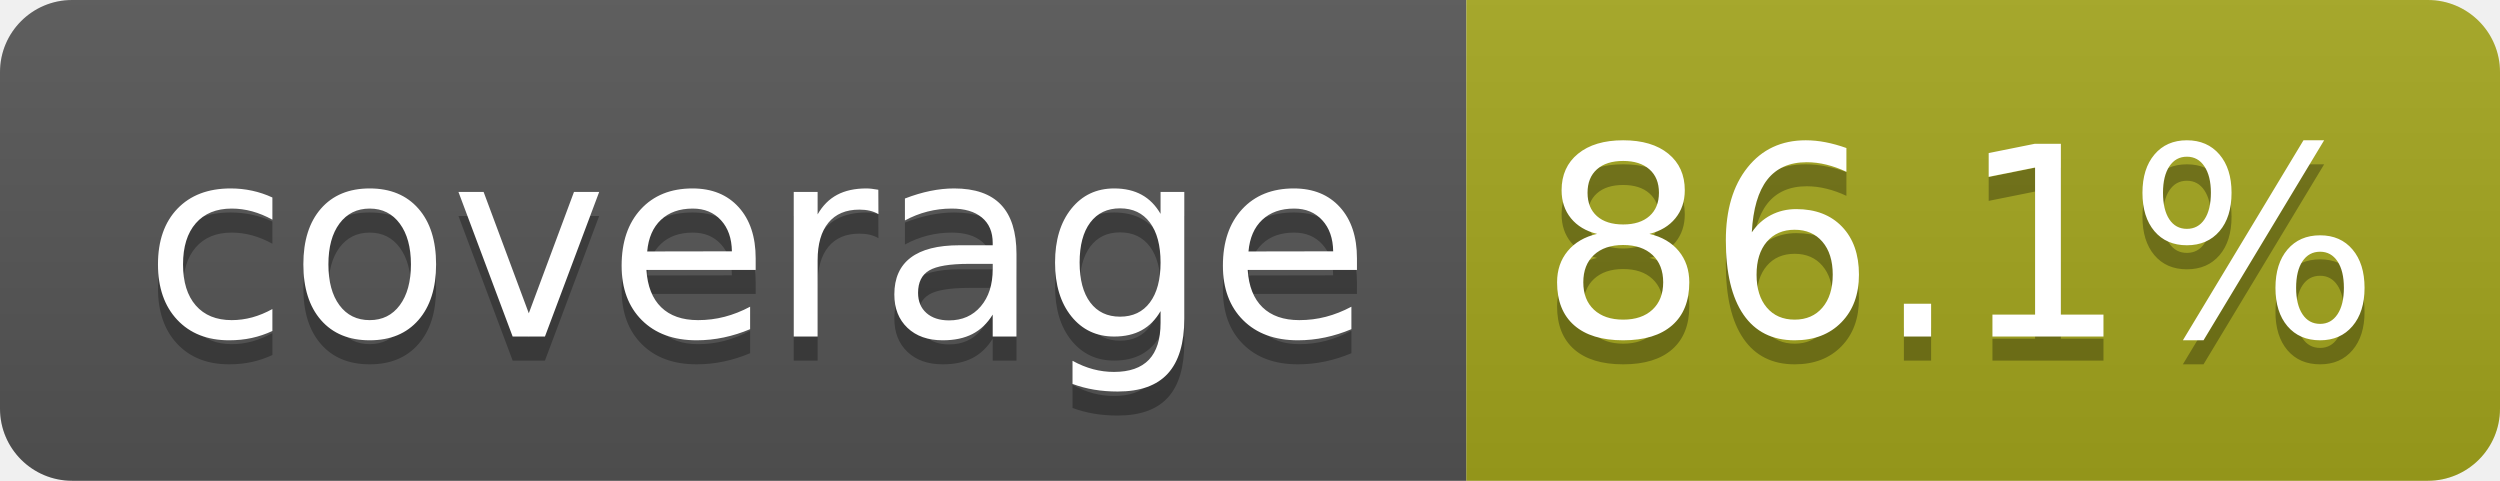
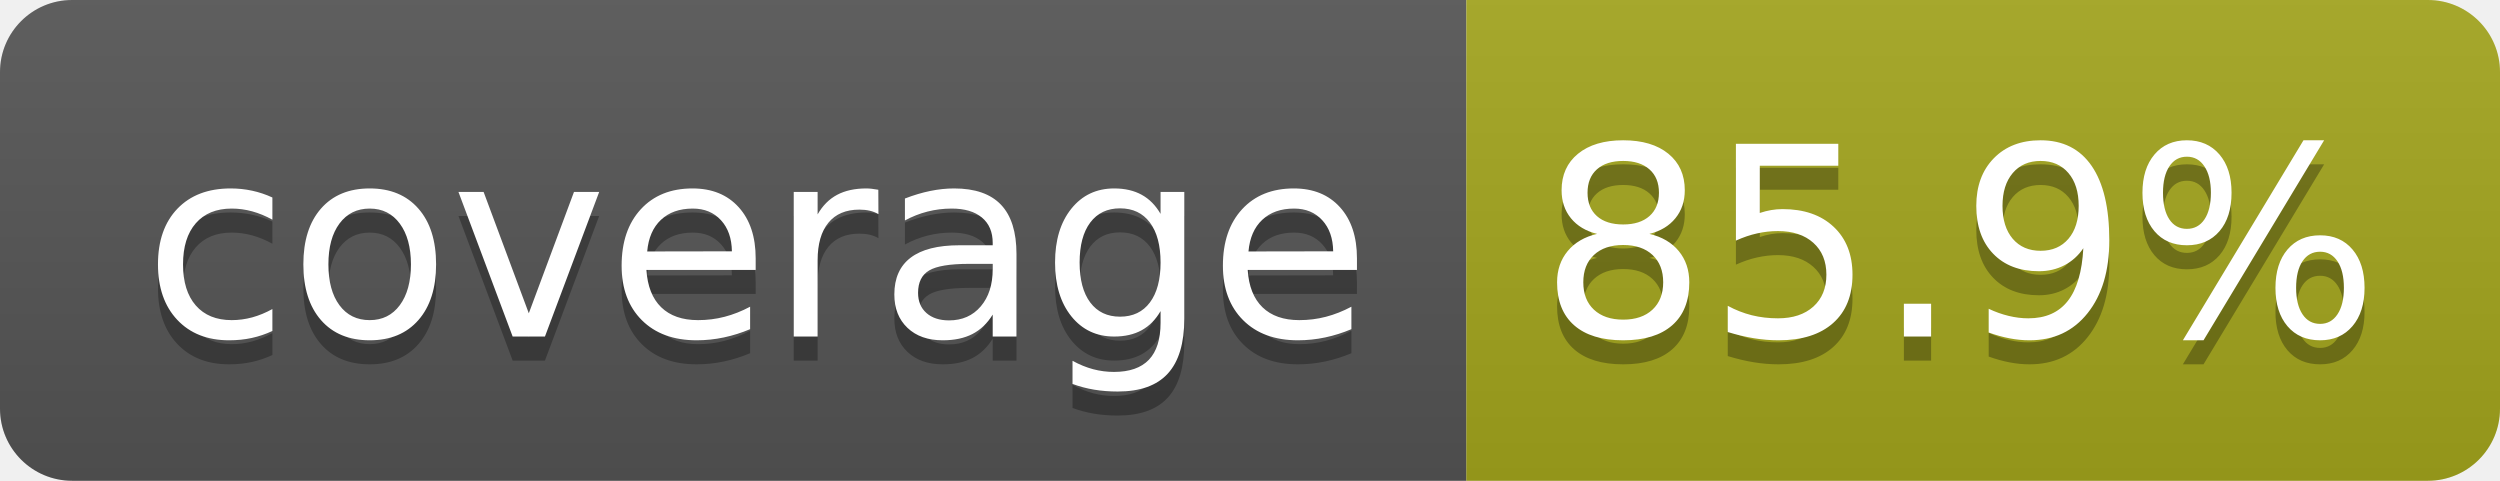
- <svg xmlns="http://www.w3.org/2000/svg" width="104" height="20" role="img" aria-label="coverage: 86.1%">
+ <svg xmlns="http://www.w3.org/2000/svg" width="104" height="20" role="img" aria-label="coverage: 85.9%">
  <linearGradient id="s" x2="0" y2="100%">
    <stop offset="0" stop-color="#bbb" stop-opacity=".1" />
    <stop offset="1" stop-opacity=".1" />
  </linearGradient>
  <clipPath id="r">
    <rect width="104" height="20" rx="3" fill="#fff" />
  </clipPath>
  <g clip-path="url(#r)">
    <rect width="61" height="20" fill="#555" />
    <rect x="61" width="43" height="20" fill="#a4a61d" />
    <rect width="104" height="20" fill="url(#s)" />
  </g>
  <g fill="#fff" text-anchor="middle" font-family="Verdana,Geneva,DejaVu Sans,sans-serif" text-rendering="geometricPrecision" font-size="110">
    <text aria-hidden="true" x="315" y="150" fill="#010101" fill-opacity=".3" transform="scale(.1)" textLength="510">coverage</text>
    <text x="315" y="140" transform="scale(.1)" fill="#fff" textLength="510">coverage</text>
-     <text aria-hidden="true" x="815" y="150" fill="#010101" fill-opacity=".3" transform="scale(.1)" textLength="330">86.1%</text>
-     <text x="815" y="140" transform="scale(.1)" fill="#fff" textLength="330">86.1%</text>
+     <text aria-hidden="true" x="815" y="150" fill="#010101" fill-opacity=".3" transform="scale(.1)" textLength="330">85.9%</text>
+     <text x="815" y="140" transform="scale(.1)" fill="#fff" textLength="330">85.9%</text>
  </g>
</svg>
